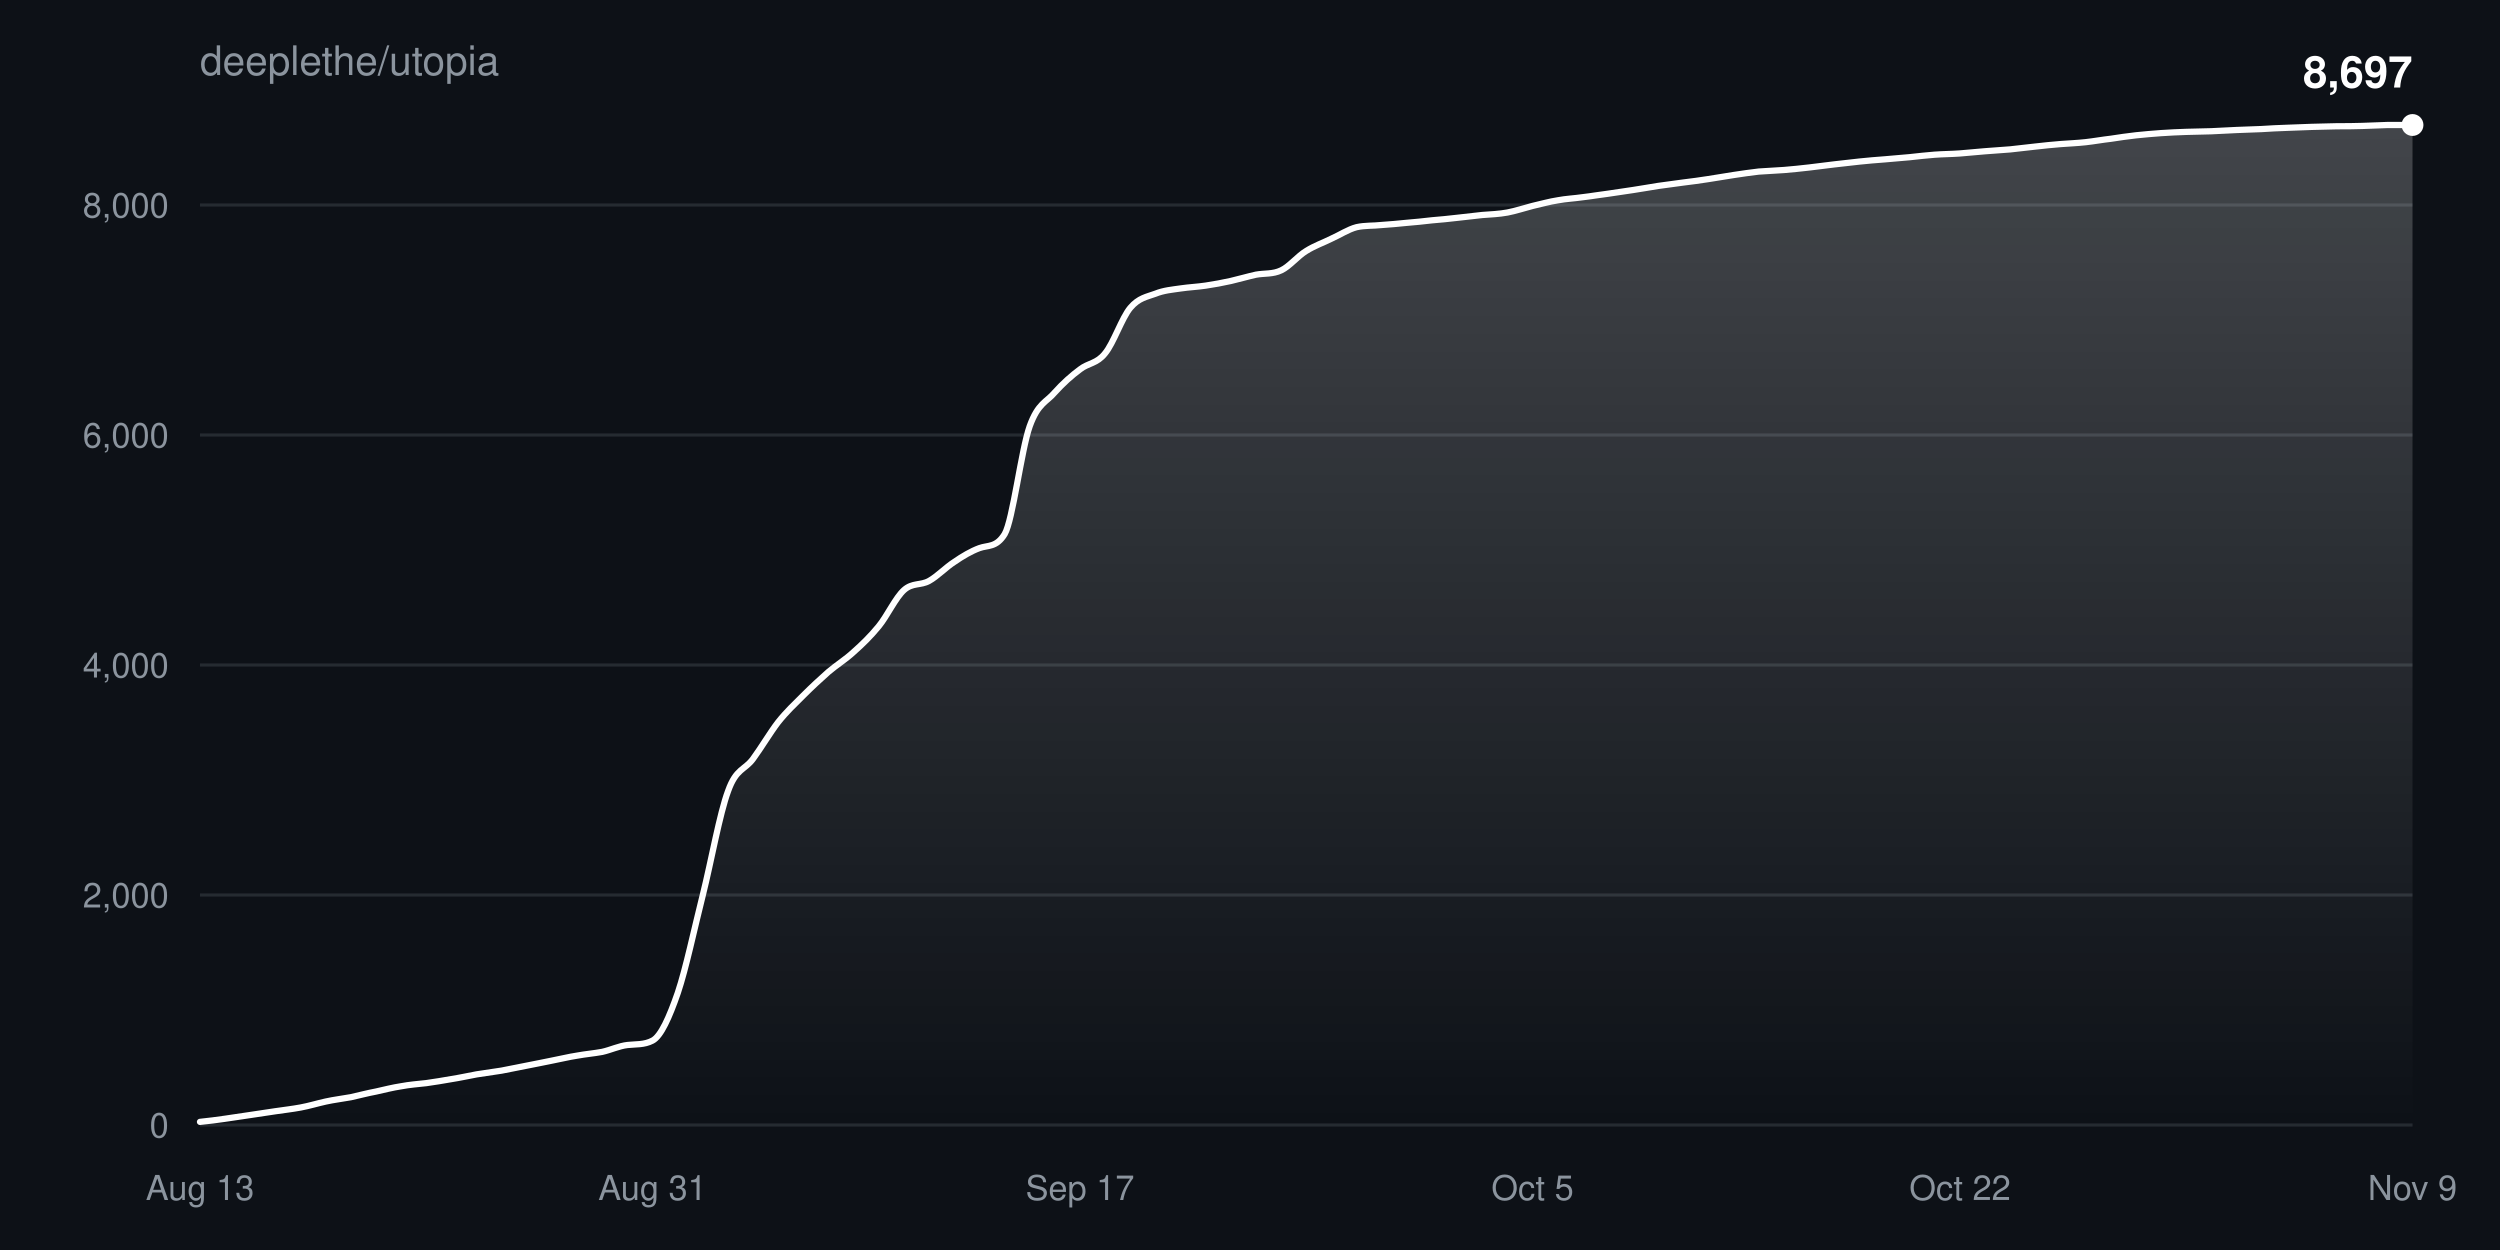
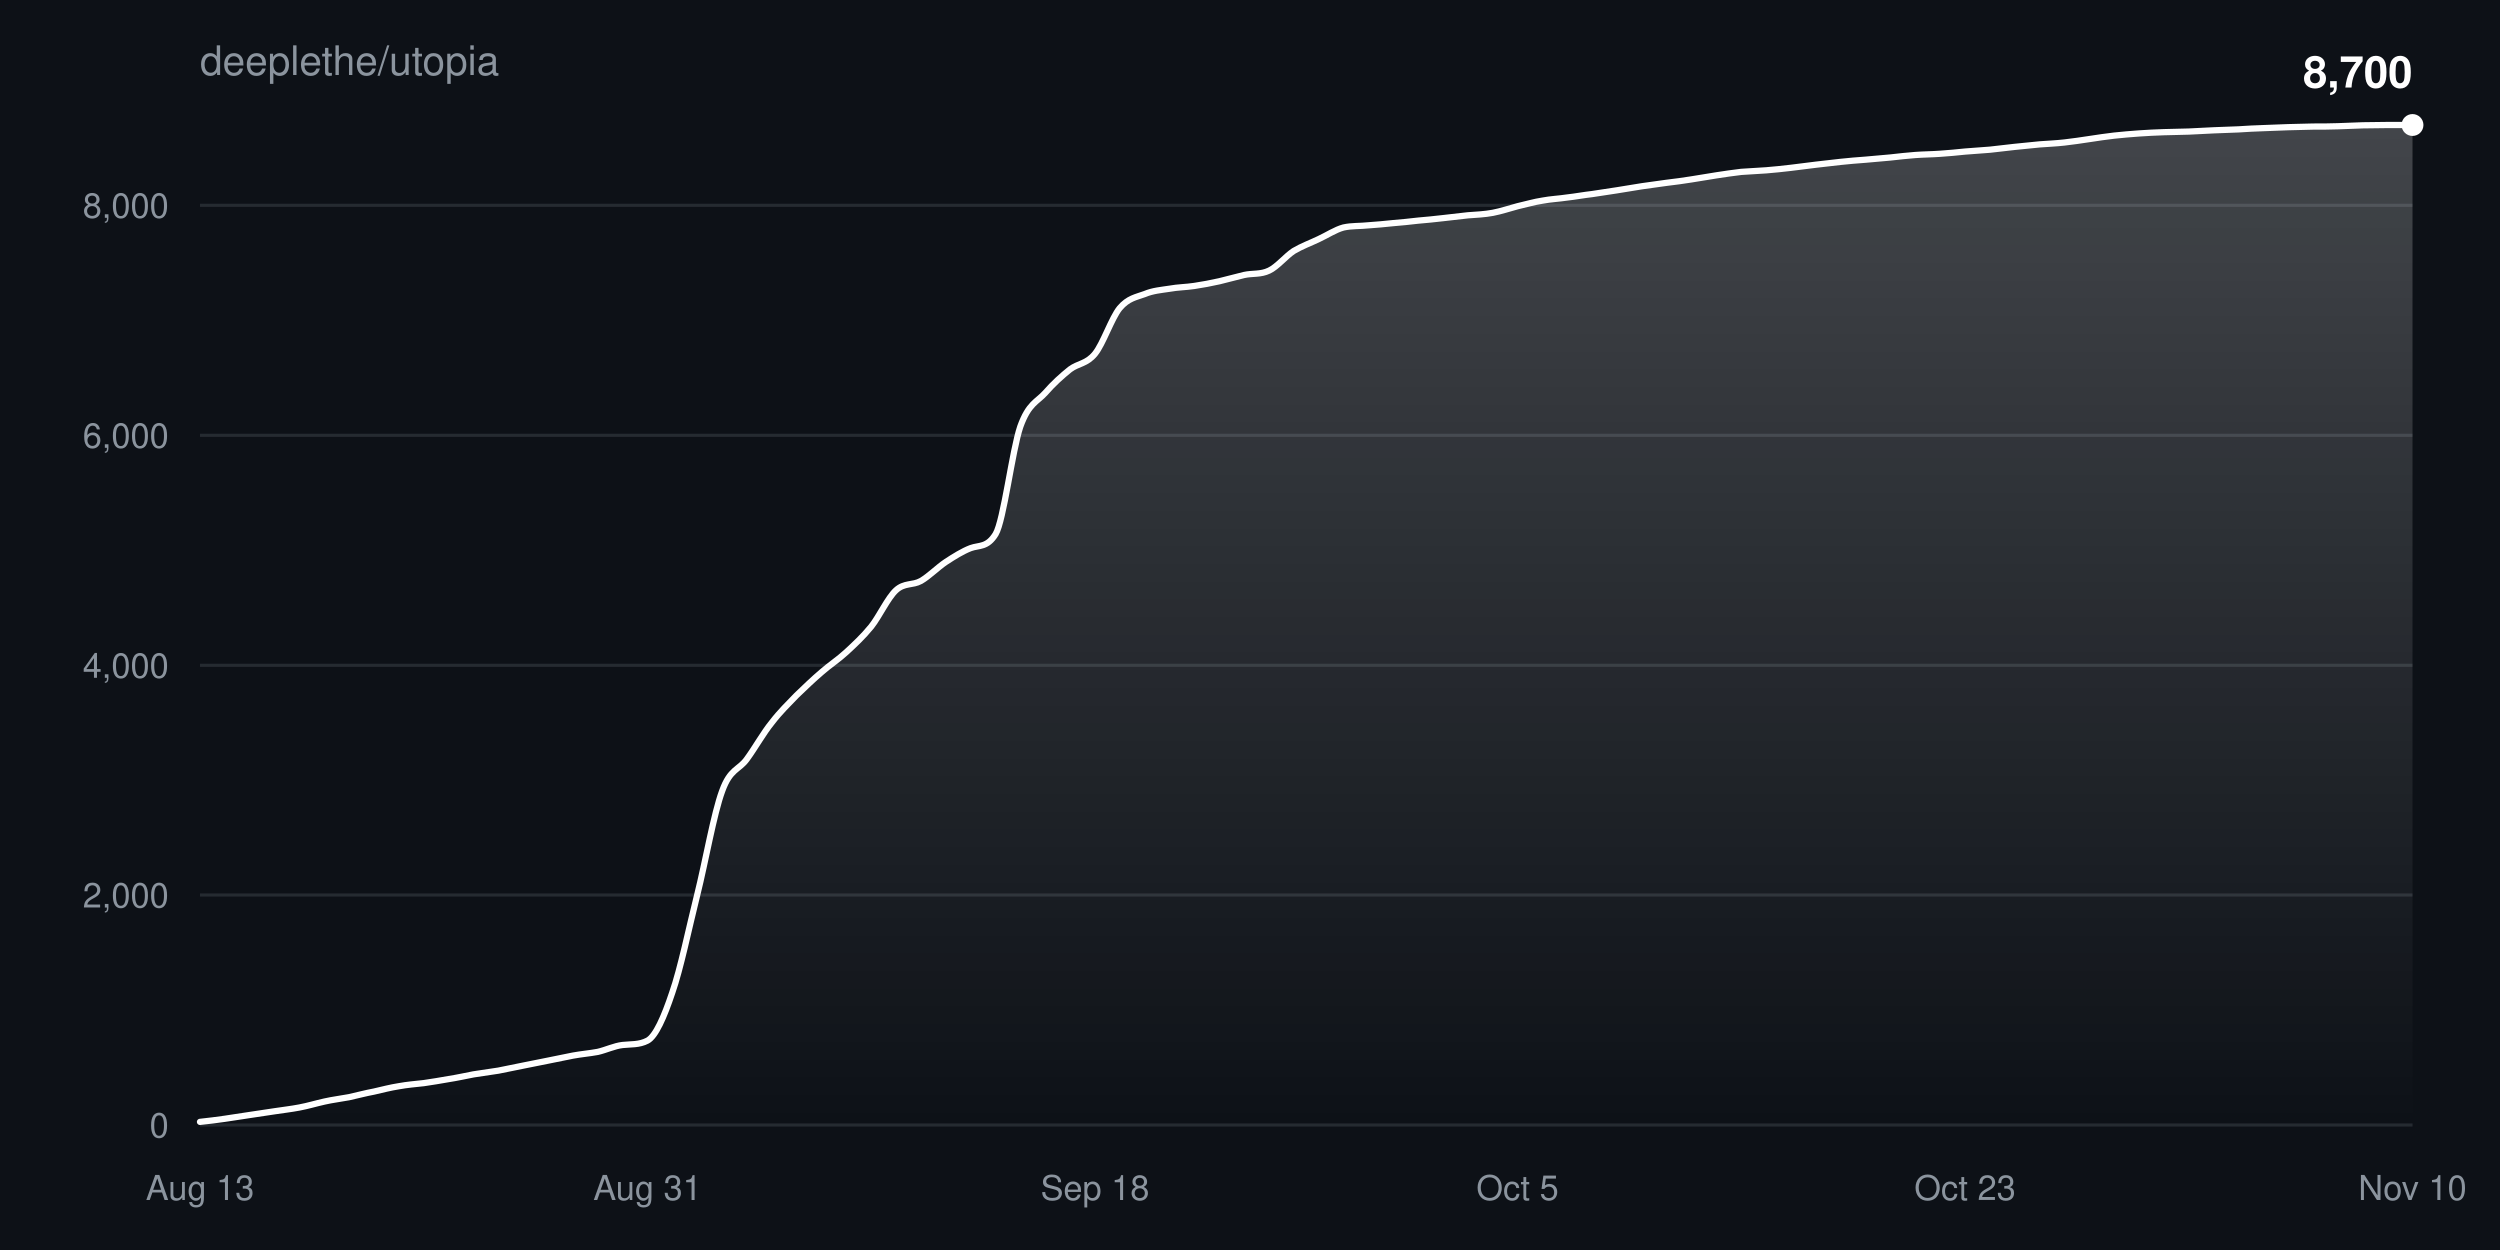
<svg xmlns="http://www.w3.org/2000/svg" width="800" height="400" viewBox="0 0 800 400" font-family="-apple-system,BlinkMacSystemFont,Segoe UI,Helvetica,Arial,sans-serif">
  <defs>
    <linearGradient id="fill" x1="0" y1="0" x2="0" y2="1">
      <stop offset="0%" stop-color="#ffffff" stop-opacity="0.22" />
      <stop offset="100%" stop-color="#ffffff" stop-opacity="0" />
    </linearGradient>
  </defs>
  <rect width="100%" height="100%" fill="#0d1117" />
  <text x="64" y="24" fill="#8b949e" font-size="13">deeplethe/utopia</text>
  <g>
    <line x1="64" y1="360.0" x2="772" y2="360.0" stroke="#8b949e33" />
    <text x="54" y="364.0" fill="#8b949e" font-size="11" text-anchor="end">0</text>
  </g>
  <g>
    <line x1="64" y1="286.4" x2="772" y2="286.4" stroke="#8b949e33" />
    <text x="54" y="290.4" fill="#8b949e" font-size="11" text-anchor="end">2,000</text>
  </g>
  <g>
-     <line x1="64" y1="212.8" x2="772" y2="212.8" stroke="#8b949e33" />
-     <text x="54" y="216.8" fill="#8b949e" font-size="11" text-anchor="end">4,000</text>
+     <line x1="64" y1="212.9" x2="772" y2="212.9" stroke="#8b949e33" />
+     <text x="54" y="216.9" fill="#8b949e" font-size="11" text-anchor="end">4,000</text>
  </g>
  <g>
-     <line x1="64" y1="139.2" x2="772" y2="139.2" stroke="#8b949e33" />
-     <text x="54" y="143.2" fill="#8b949e" font-size="11" text-anchor="end">6,000</text>
+     <line x1="64" y1="139.3" x2="772" y2="139.3" stroke="#8b949e33" />
+     <text x="54" y="143.3" fill="#8b949e" font-size="11" text-anchor="end">6,000</text>
  </g>
  <g>
-     <line x1="64" y1="65.6" x2="772" y2="65.6" stroke="#8b949e33" />
-     <text x="54" y="69.6" fill="#8b949e" font-size="11" text-anchor="end">8,000</text>
+     <line x1="64" y1="65.7" x2="772" y2="65.7" stroke="#8b949e33" />
+     <text x="54" y="69.7" fill="#8b949e" font-size="11" text-anchor="end">8,000</text>
  </g>
  <text x="64.0" y="384" fill="#8b949e" font-size="11" text-anchor="middle">Aug 13</text>
-   <text x="208.8" y="384" fill="#8b949e" font-size="11" text-anchor="middle">Aug 31</text>
-   <text x="345.6" y="384" fill="#8b949e" font-size="11" text-anchor="middle">Sep 17</text>
-   <text x="490.4" y="384" fill="#8b949e" font-size="11" text-anchor="middle">Oct 5</text>
-   <text x="627.2" y="384" fill="#8b949e" font-size="11" text-anchor="middle">Oct 22</text>
-   <text x="772.0" y="384" fill="#8b949e" font-size="11" text-anchor="middle">Nov 9</text>
-   <path d="M64.0,359.0C66.7,358.7 69.4,358.4 72.0,358.0C74.7,357.6 77.4,357.2 80.1,356.8C82.8,356.4 85.5,356.0 88.1,355.6C90.8,355.2 93.5,354.9 96.2,354.4C98.9,353.9 101.5,353.1 104.2,352.5C106.9,351.9 109.6,351.6 112.3,351.1C115.0,350.5 117.6,349.8 120.3,349.3C123.0,348.7 125.7,348.0 128.4,347.6C131.0,347.1 133.7,346.9 136.4,346.6C139.1,346.2 141.8,345.8 144.5,345.3C147.1,344.9 149.8,344.3 152.5,343.8C155.2,343.4 157.9,343.0 160.5,342.6C163.2,342.1 165.9,341.5 168.6,341.0C171.3,340.5 174.0,339.9 176.6,339.4C179.3,338.9 182.0,338.2 184.7,337.8C187.4,337.3 190.0,337.1 192.7,336.6C195.4,336.0 198.1,334.7 200.8,334.4C203.5,334.1 206.1,334.4 208.8,333.0C211.5,331.6 214.2,325.5 216.9,317.7C219.5,310.0 222.2,297.1 224.9,286.4C227.6,275.6 230.3,260.3 233.0,253.1C235.6,245.8 238.3,246.5 241.0,242.8C243.7,239.1 246.4,234.5 249.0,231.1C251.7,227.7 254.4,225.2 257.1,222.5C259.8,219.8 262.5,217.3 265.1,215.0C267.8,212.7 270.5,211.1 273.2,208.6C275.9,206.2 278.5,203.7 281.2,200.4C283.9,197.1 286.6,191.2 289.3,188.8C292.0,186.4 294.6,187.4 297.3,185.9C300.0,184.4 302.7,181.5 305.4,179.8C308.0,178.0 310.7,176.4 313.4,175.4C316.1,174.4 318.8,175.3 321.5,170.9C324.1,166.5 326.8,144.0 329.5,136.4C332.2,128.9 334.9,128.7 337.5,125.6C340.2,122.6 342.9,120.2 345.6,118.2C348.3,116.1 351.0,116.4 353.6,113.1C356.3,109.9 359.0,101.7 361.7,98.5C364.4,95.3 367.0,95.0 369.7,94.0C372.4,92.9 375.1,92.7 377.8,92.3C380.5,91.9 383.1,91.8 385.8,91.4C388.5,91.0 391.2,90.5 393.9,89.9C396.5,89.3 399.2,88.5 401.9,87.9C404.6,87.4 407.3,87.8 410.0,86.5C412.6,85.3 415.3,81.9 418.0,80.3C420.7,78.6 423.4,77.7 426.0,76.4C428.7,75.2 431.4,73.4 434.1,72.7C436.8,72.1 439.5,72.3 442.1,72.0C444.8,71.8 447.5,71.6 450.2,71.3C452.9,71.1 455.5,70.8 458.2,70.5C460.9,70.3 463.6,70.0 466.3,69.7C469.0,69.4 471.6,69.1 474.3,68.8C477.0,68.6 479.7,68.5 482.4,68.0C485.0,67.5 487.7,66.6 490.4,65.9C493.1,65.3 495.8,64.5 498.5,64.1C501.1,63.6 503.8,63.5 506.5,63.1C509.2,62.8 511.9,62.3 514.5,62.0C517.2,61.6 519.9,61.2 522.6,60.8C525.3,60.4 528.0,59.9 530.6,59.5C533.3,59.1 536.0,58.8 538.7,58.4C541.4,58.1 544.0,57.7 546.7,57.3C549.4,56.9 552.1,56.4 554.8,56.0C557.5,55.6 560.1,55.2 562.8,54.9C565.5,54.7 568.2,54.6 570.9,54.4C573.5,54.2 576.2,53.9 578.9,53.6C581.6,53.3 584.3,52.9 587.0,52.6C589.6,52.3 592.3,52.0 595.0,51.7C597.7,51.4 600.4,51.2 603.0,51.0C605.7,50.8 608.4,50.5 611.1,50.3C613.8,50.0 616.5,49.7 619.1,49.5C621.8,49.3 624.5,49.3 627.2,49.1C629.9,48.9 632.5,48.6 635.2,48.4C637.9,48.2 640.6,48.0 643.3,47.8C646.0,47.5 648.6,47.2 651.3,46.9C654.0,46.6 656.7,46.3 659.4,46.1C662.0,45.9 664.7,45.8 667.4,45.5C670.1,45.2 672.8,44.7 675.5,44.4C678.1,44.0 680.8,43.6 683.5,43.3C686.2,43.0 688.9,42.8 691.5,42.6C694.2,42.4 696.9,42.3 699.6,42.2C702.3,42.1 705.0,42.1 707.6,42.0C710.3,41.9 713.0,41.7 715.7,41.6C718.4,41.5 721.0,41.4 723.7,41.3C726.4,41.1 729.1,41.0 731.8,40.9C734.5,40.8 737.1,40.7 739.8,40.6C742.5,40.5 745.2,40.5 747.9,40.4C750.5,40.4 753.2,40.4 755.9,40.3C758.6,40.2 761.3,40.1 764.0,40.0C766.6,40.0 769.3,40.0 772.0,40.0L772.0,360.0L64.0,360.0Z" fill="url(#fill)" />
-   <path d="M64.0,359.0C66.7,358.7 69.4,358.4 72.0,358.0C74.7,357.6 77.4,357.2 80.1,356.8C82.8,356.4 85.5,356.0 88.1,355.6C90.8,355.2 93.5,354.9 96.2,354.4C98.9,353.9 101.5,353.1 104.2,352.5C106.9,351.9 109.6,351.6 112.3,351.1C115.0,350.5 117.6,349.8 120.3,349.3C123.0,348.7 125.7,348.0 128.4,347.6C131.0,347.1 133.7,346.9 136.4,346.6C139.1,346.2 141.8,345.8 144.5,345.3C147.1,344.9 149.8,344.3 152.5,343.8C155.2,343.4 157.9,343.0 160.5,342.6C163.2,342.1 165.9,341.5 168.6,341.0C171.3,340.5 174.0,339.9 176.6,339.4C179.3,338.9 182.0,338.2 184.7,337.8C187.4,337.3 190.0,337.1 192.7,336.6C195.4,336.0 198.1,334.7 200.8,334.4C203.5,334.1 206.1,334.4 208.8,333.0C211.5,331.6 214.2,325.5 216.9,317.7C219.5,310.0 222.2,297.1 224.9,286.4C227.6,275.6 230.3,260.3 233.0,253.1C235.6,245.8 238.3,246.5 241.0,242.8C243.7,239.1 246.4,234.5 249.0,231.1C251.7,227.7 254.4,225.2 257.1,222.5C259.8,219.8 262.5,217.3 265.1,215.0C267.8,212.7 270.5,211.1 273.2,208.6C275.9,206.2 278.5,203.7 281.2,200.4C283.9,197.1 286.6,191.2 289.3,188.8C292.0,186.4 294.6,187.4 297.3,185.9C300.0,184.4 302.7,181.5 305.4,179.8C308.0,178.0 310.7,176.4 313.4,175.4C316.1,174.4 318.8,175.3 321.5,170.9C324.1,166.5 326.8,144.0 329.5,136.4C332.2,128.9 334.9,128.7 337.5,125.6C340.2,122.6 342.9,120.2 345.6,118.2C348.3,116.1 351.0,116.4 353.6,113.1C356.3,109.9 359.0,101.7 361.7,98.5C364.4,95.3 367.0,95.0 369.7,94.0C372.4,92.9 375.1,92.7 377.8,92.3C380.5,91.9 383.1,91.8 385.8,91.4C388.5,91.0 391.2,90.5 393.9,89.9C396.5,89.3 399.2,88.5 401.9,87.9C404.6,87.4 407.3,87.8 410.0,86.5C412.6,85.3 415.3,81.9 418.0,80.3C420.7,78.6 423.4,77.7 426.0,76.4C428.7,75.2 431.4,73.4 434.1,72.7C436.8,72.1 439.5,72.3 442.1,72.0C444.8,71.8 447.5,71.6 450.2,71.3C452.9,71.1 455.5,70.8 458.2,70.5C460.9,70.3 463.6,70.0 466.3,69.7C469.0,69.4 471.6,69.1 474.3,68.8C477.0,68.6 479.7,68.5 482.4,68.0C485.0,67.5 487.7,66.6 490.4,65.9C493.1,65.3 495.8,64.5 498.5,64.1C501.1,63.6 503.8,63.5 506.5,63.1C509.2,62.8 511.9,62.3 514.5,62.0C517.2,61.6 519.9,61.2 522.6,60.8C525.3,60.4 528.0,59.9 530.6,59.5C533.3,59.1 536.0,58.8 538.7,58.4C541.4,58.1 544.0,57.7 546.7,57.3C549.4,56.9 552.1,56.4 554.8,56.0C557.5,55.6 560.1,55.2 562.8,54.9C565.5,54.7 568.2,54.6 570.9,54.4C573.5,54.2 576.2,53.9 578.9,53.6C581.6,53.3 584.3,52.9 587.0,52.6C589.6,52.3 592.3,52.0 595.0,51.7C597.7,51.4 600.4,51.2 603.0,51.0C605.7,50.8 608.4,50.5 611.1,50.3C613.8,50.0 616.5,49.7 619.1,49.5C621.8,49.3 624.5,49.3 627.2,49.1C629.9,48.9 632.5,48.6 635.2,48.4C637.9,48.2 640.6,48.0 643.3,47.8C646.0,47.5 648.6,47.2 651.3,46.9C654.0,46.6 656.7,46.3 659.4,46.1C662.0,45.9 664.7,45.8 667.4,45.5C670.1,45.2 672.8,44.7 675.5,44.4C678.1,44.0 680.8,43.6 683.5,43.3C686.2,43.0 688.9,42.8 691.5,42.6C694.2,42.4 696.9,42.3 699.6,42.2C702.3,42.1 705.0,42.1 707.6,42.0C710.3,41.9 713.0,41.7 715.7,41.6C718.4,41.5 721.0,41.4 723.7,41.3C726.4,41.1 729.1,41.0 731.8,40.9C734.5,40.8 737.1,40.7 739.8,40.6C742.5,40.5 745.2,40.5 747.9,40.4C750.5,40.4 753.2,40.4 755.9,40.3C758.6,40.2 761.3,40.1 764.0,40.0C766.6,40.0 769.3,40.0 772.0,40.0" fill="none" stroke="#ffffff" stroke-width="2" stroke-linejoin="round" stroke-linecap="round" />
+   <text x="207.2" y="384" fill="#8b949e" font-size="11" text-anchor="middle">Aug 31</text>
+   <text x="350.4" y="384" fill="#8b949e" font-size="11" text-anchor="middle">Sep 18</text>
+   <text x="485.6" y="384" fill="#8b949e" font-size="11" text-anchor="middle">Oct 5</text>
+   <text x="628.8" y="384" fill="#8b949e" font-size="11" text-anchor="middle">Oct 23</text>
+   <text x="772.0" y="384" fill="#8b949e" font-size="11" text-anchor="middle">Nov 10</text>
+   <path d="M64.0,359.0C66.7,358.7 69.3,358.4 72.0,358.0C74.6,357.6 77.3,357.2 79.9,356.8C82.6,356.4 85.2,356.0 87.9,355.6C90.5,355.2 93.2,354.9 95.8,354.4C98.5,353.9 101.1,353.1 103.8,352.5C106.4,351.9 109.1,351.6 111.7,351.1C114.4,350.5 117.0,349.8 119.7,349.3C122.3,348.7 125.0,348.0 127.6,347.6C130.3,347.1 132.9,346.9 135.6,346.6C138.2,346.2 140.9,345.8 143.6,345.3C146.2,344.9 148.9,344.3 151.5,343.8C154.2,343.4 156.8,343.0 159.5,342.6C162.1,342.1 164.8,341.5 167.4,341.0C170.1,340.5 172.7,339.9 175.4,339.4C178.0,338.9 180.7,338.3 183.3,337.8C186.0,337.3 188.6,337.1 191.3,336.6C193.9,336.0 196.6,334.7 199.2,334.4C201.9,334.1 204.5,334.4 207.2,333.0C209.8,331.6 212.5,325.5 215.1,317.7C217.8,310.0 220.4,297.2 223.1,286.4C225.8,275.6 228.4,260.4 231.1,253.1C233.7,245.9 236.4,246.5 239.0,242.9C241.7,239.2 244.3,234.5 247.0,231.2C249.6,227.8 252.3,225.2 254.9,222.5C257.6,219.9 260.2,217.4 262.9,215.1C265.5,212.8 268.2,211.1 270.8,208.7C273.5,206.2 276.1,203.8 278.8,200.5C281.4,197.2 284.1,191.3 286.7,188.9C289.4,186.4 292.0,187.4 294.7,185.9C297.3,184.4 300.0,181.6 302.7,179.8C305.3,178.1 308.0,176.4 310.6,175.4C313.3,174.4 315.9,175.3 318.6,170.9C321.2,166.6 323.9,144.1 326.5,136.5C329.2,129.0 331.8,128.7 334.5,125.7C337.1,122.7 339.8,120.3 342.4,118.2C345.1,116.2 347.7,116.5 350.4,113.2C353.0,110.0 355.7,101.8 358.3,98.6C361.0,95.4 363.6,95.1 366.3,94.1C368.9,93.0 371.6,92.8 374.2,92.4C376.9,91.9 379.6,91.9 382.2,91.5C384.9,91.1 387.5,90.6 390.2,90.0C392.8,89.4 395.5,88.6 398.1,88.0C400.8,87.4 403.4,87.9 406.1,86.6C408.7,85.4 411.4,82.0 414.0,80.3C416.7,78.7 419.3,77.8 422.0,76.5C424.6,75.3 427.3,73.5 429.9,72.8C432.6,72.2 435.2,72.4 437.9,72.1C440.5,71.9 443.2,71.7 445.8,71.4C448.5,71.2 451.1,70.9 453.8,70.6C456.4,70.4 459.1,70.1 461.8,69.8C464.4,69.5 467.1,69.2 469.7,68.9C472.4,68.7 475.0,68.6 477.7,68.1C480.3,67.6 483.0,66.7 485.6,66.0C488.3,65.4 490.9,64.6 493.6,64.2C496.2,63.7 498.9,63.6 501.5,63.2C504.2,62.9 506.8,62.4 509.5,62.1C512.1,61.7 514.8,61.3 517.4,60.9C520.1,60.5 522.7,60.0 525.4,59.6C528.0,59.2 530.7,58.9 533.3,58.5C536.0,58.2 538.7,57.8 541.3,57.4C544.0,57.0 546.6,56.5 549.3,56.1C551.9,55.7 554.6,55.3 557.2,55.0C559.9,54.8 562.5,54.7 565.2,54.5C567.8,54.3 570.5,54.0 573.1,53.7C575.8,53.4 578.4,53.0 581.1,52.7C583.7,52.4 586.4,52.1 589.0,51.8C591.7,51.5 594.3,51.3 597.0,51.1C599.6,50.9 602.3,50.6 604.9,50.4C607.6,50.1 610.2,49.8 612.9,49.6C615.6,49.4 618.2,49.4 620.9,49.2C623.5,49.0 626.2,48.8 628.8,48.5C631.5,48.3 634.1,48.1 636.8,47.9C639.4,47.6 642.1,47.3 644.7,47.0C647.4,46.7 650.0,46.5 652.7,46.2C655.3,46.0 658.0,45.9 660.6,45.6C663.3,45.3 665.9,44.9 668.6,44.5C671.2,44.1 673.9,43.7 676.5,43.4C679.2,43.1 681.8,42.9 684.5,42.7C687.1,42.5 689.8,42.4 692.4,42.3C695.1,42.2 697.8,42.2 700.4,42.1C703.1,42.0 705.7,41.8 708.4,41.7C711.0,41.6 713.7,41.5 716.3,41.4C719.0,41.2 721.6,41.1 724.3,41.0C726.9,40.9 729.6,40.8 732.2,40.7C734.9,40.6 737.5,40.6 740.2,40.5C742.8,40.5 745.5,40.5 748.1,40.4C750.8,40.3 753.4,40.2 756.1,40.1C758.7,40.1 761.4,40.0 764.0,40.0C766.7,40.0 769.3,40.0 772.0,40.0L772.0,360.0L64.0,360.0Z" fill="url(#fill)" />
+   <path d="M64.0,359.0C66.7,358.7 69.3,358.4 72.0,358.0C74.6,357.6 77.3,357.2 79.9,356.8C82.6,356.4 85.2,356.0 87.9,355.6C90.5,355.2 93.2,354.9 95.8,354.4C98.5,353.9 101.1,353.1 103.8,352.5C106.4,351.9 109.1,351.6 111.7,351.1C114.4,350.5 117.0,349.8 119.7,349.3C122.3,348.7 125.0,348.0 127.6,347.6C130.3,347.1 132.9,346.9 135.6,346.6C138.2,346.2 140.9,345.8 143.6,345.3C146.2,344.9 148.9,344.3 151.5,343.8C154.2,343.4 156.8,343.0 159.5,342.6C162.1,342.1 164.8,341.5 167.4,341.0C170.1,340.5 172.7,339.9 175.4,339.4C178.0,338.9 180.7,338.3 183.3,337.8C186.0,337.3 188.6,337.1 191.3,336.6C193.9,336.0 196.6,334.7 199.2,334.4C201.9,334.1 204.5,334.4 207.2,333.0C209.8,331.6 212.5,325.5 215.1,317.7C217.8,310.0 220.4,297.2 223.1,286.4C225.8,275.6 228.4,260.4 231.1,253.1C233.7,245.9 236.4,246.5 239.0,242.9C241.7,239.2 244.3,234.5 247.0,231.2C249.6,227.8 252.3,225.2 254.9,222.5C257.6,219.9 260.2,217.4 262.9,215.1C265.5,212.8 268.2,211.1 270.8,208.7C273.5,206.2 276.1,203.8 278.8,200.5C281.4,197.2 284.1,191.3 286.7,188.9C289.4,186.4 292.0,187.4 294.7,185.9C297.3,184.4 300.0,181.6 302.7,179.8C305.3,178.1 308.0,176.4 310.6,175.4C313.3,174.4 315.9,175.3 318.6,170.9C321.2,166.6 323.9,144.1 326.5,136.5C329.2,129.0 331.8,128.7 334.5,125.7C337.1,122.7 339.8,120.3 342.4,118.2C345.1,116.2 347.7,116.5 350.4,113.2C353.0,110.0 355.7,101.8 358.3,98.6C361.0,95.4 363.6,95.1 366.3,94.1C368.9,93.0 371.6,92.8 374.2,92.4C376.9,91.9 379.6,91.9 382.2,91.5C384.9,91.1 387.5,90.6 390.2,90.0C392.8,89.4 395.5,88.6 398.1,88.0C400.8,87.4 403.4,87.9 406.1,86.6C408.7,85.4 411.4,82.0 414.0,80.3C416.7,78.7 419.3,77.8 422.0,76.5C424.6,75.3 427.3,73.5 429.9,72.8C432.6,72.2 435.2,72.4 437.9,72.1C440.5,71.9 443.2,71.7 445.8,71.4C448.5,71.2 451.1,70.9 453.8,70.6C456.4,70.4 459.1,70.1 461.8,69.8C464.4,69.5 467.1,69.2 469.7,68.9C472.4,68.7 475.0,68.6 477.7,68.1C480.3,67.6 483.0,66.7 485.6,66.0C488.3,65.4 490.9,64.6 493.6,64.2C496.2,63.7 498.9,63.6 501.5,63.2C504.2,62.9 506.8,62.4 509.5,62.1C512.1,61.7 514.8,61.3 517.4,60.9C520.1,60.5 522.7,60.0 525.4,59.6C528.0,59.2 530.7,58.9 533.3,58.5C536.0,58.2 538.7,57.8 541.3,57.4C544.0,57.0 546.6,56.5 549.3,56.1C551.9,55.7 554.6,55.3 557.2,55.0C559.9,54.8 562.5,54.7 565.2,54.5C567.8,54.3 570.5,54.0 573.1,53.7C575.8,53.4 578.4,53.0 581.1,52.7C583.7,52.4 586.4,52.1 589.0,51.8C591.7,51.5 594.3,51.3 597.0,51.1C599.6,50.9 602.3,50.6 604.9,50.4C607.6,50.1 610.2,49.8 612.9,49.6C615.6,49.4 618.2,49.4 620.9,49.2C623.5,49.0 626.2,48.8 628.8,48.5C631.5,48.3 634.1,48.1 636.8,47.9C639.4,47.6 642.1,47.3 644.7,47.0C647.4,46.7 650.0,46.5 652.7,46.2C655.3,46.0 658.0,45.9 660.6,45.6C663.3,45.3 665.9,44.9 668.6,44.5C671.2,44.1 673.9,43.7 676.5,43.4C679.2,43.1 681.8,42.9 684.5,42.7C687.1,42.5 689.8,42.4 692.4,42.3C695.1,42.2 697.8,42.2 700.4,42.1C703.1,42.0 705.7,41.8 708.4,41.7C711.0,41.6 713.7,41.5 716.3,41.4C719.0,41.2 721.6,41.1 724.3,41.0C726.9,40.9 729.6,40.8 732.2,40.7C734.9,40.6 737.5,40.6 740.2,40.5C742.8,40.5 745.5,40.5 748.1,40.4C750.8,40.3 753.4,40.2 756.1,40.1C758.7,40.1 761.4,40.0 764.0,40.0C766.7,40.0 769.3,40.0 772.0,40.0" fill="none" stroke="#ffffff" stroke-width="2" stroke-linejoin="round" stroke-linecap="round" />
  <circle cx="772.0" cy="40.0" r="3.5" fill="#ffffff" />
-   <text x="772.0" y="28.0" fill="#ffffff" font-size="14" font-weight="600" text-anchor="end">8,697</text>
+   <text x="772.0" y="28.0" fill="#ffffff" font-size="14" font-weight="600" text-anchor="end">8,700</text>
</svg>
